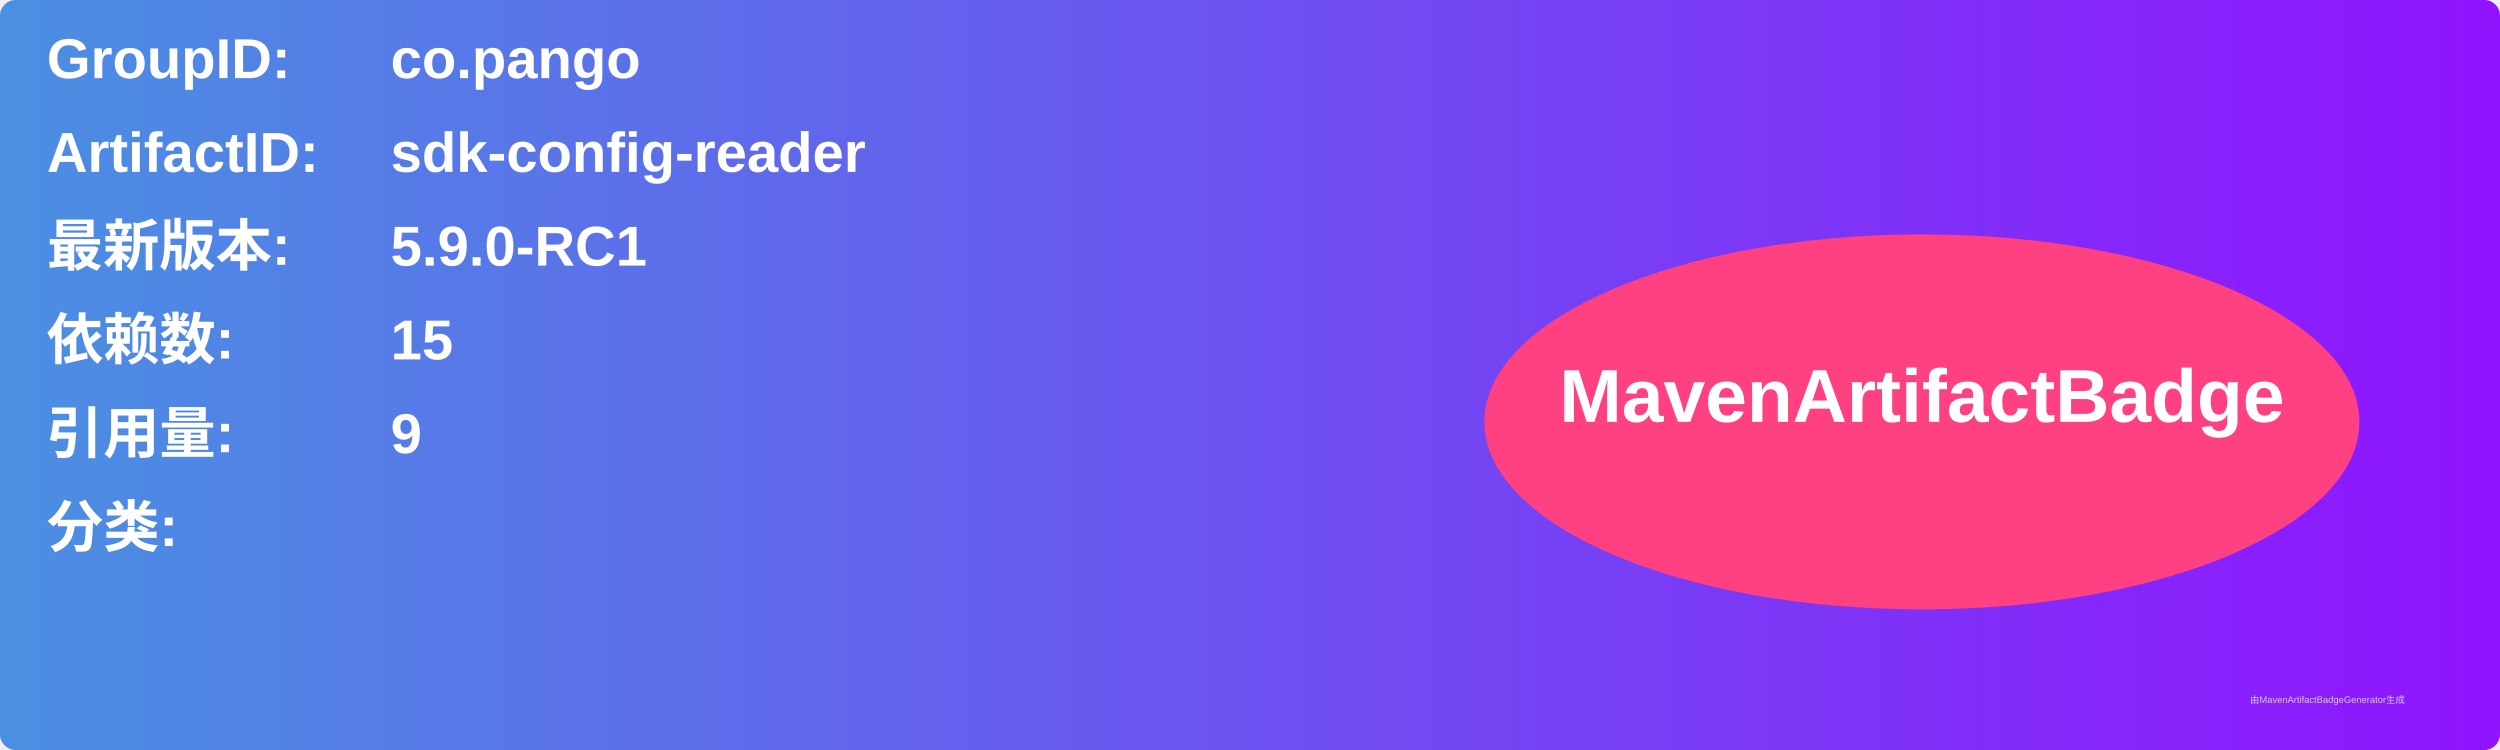
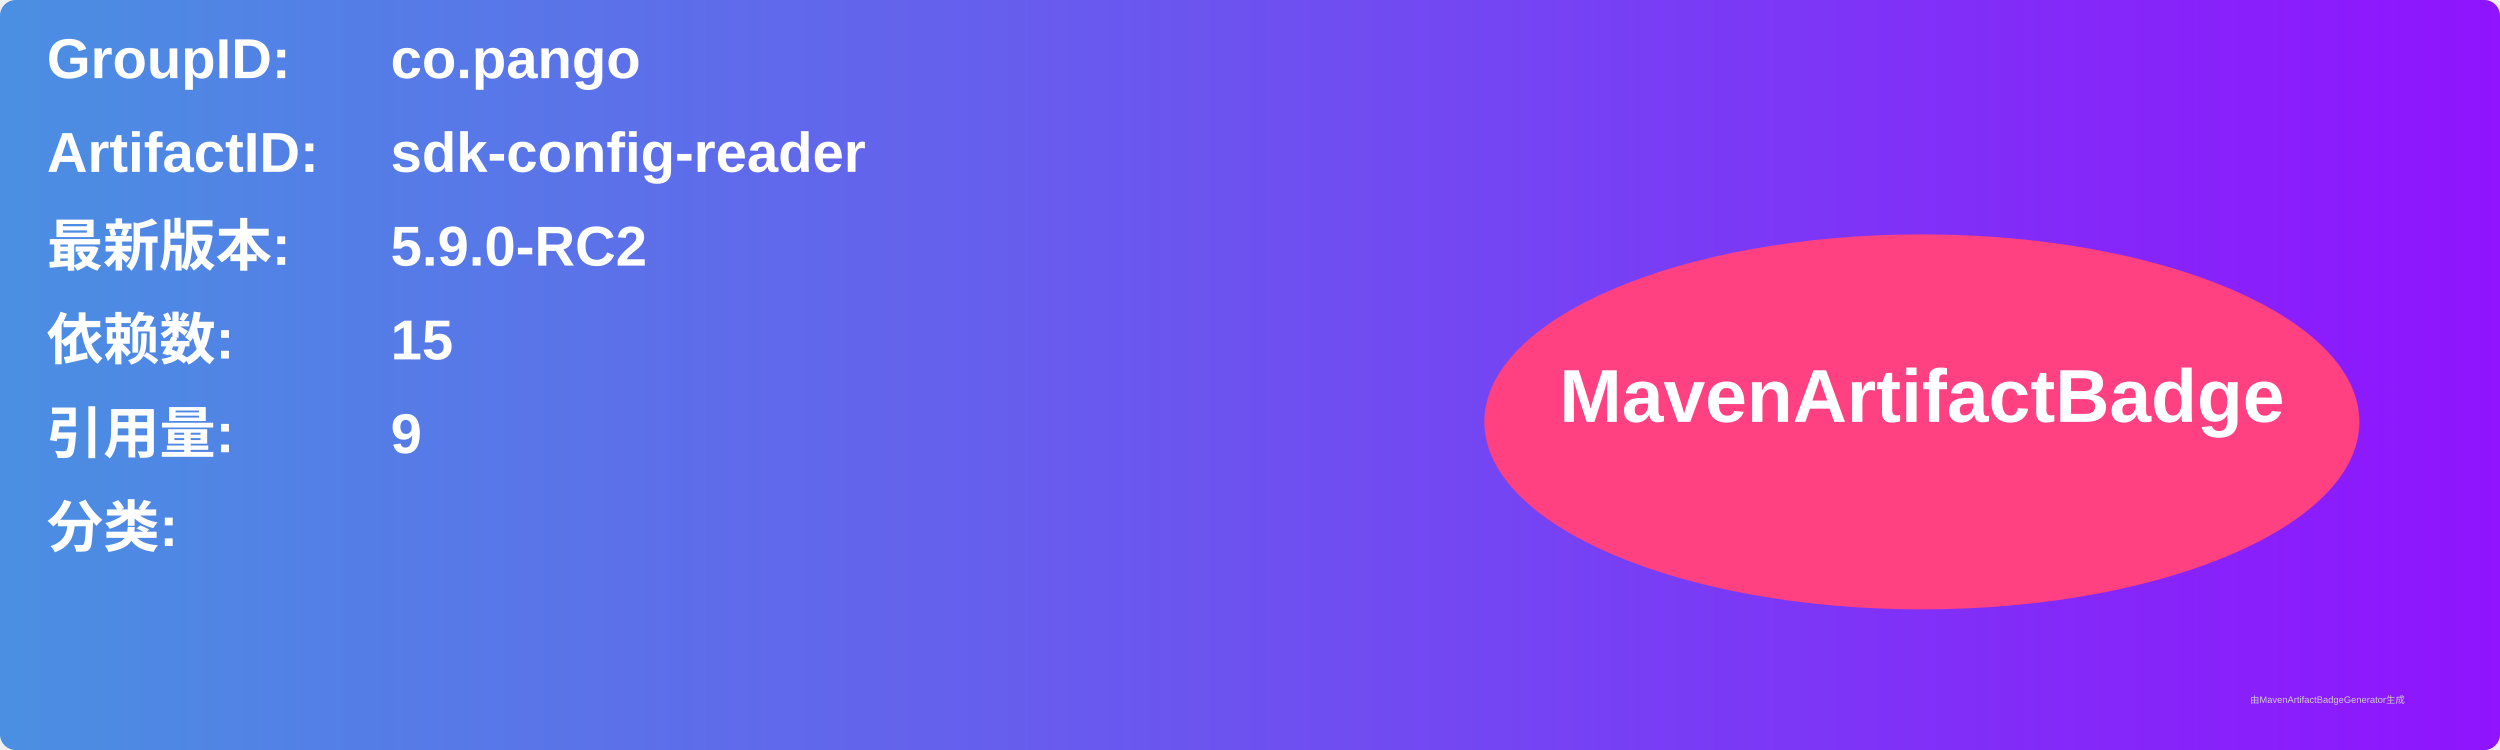
<svg xmlns="http://www.w3.org/2000/svg" width="800" height="240" viewBox="0 0 800 240">
  <linearGradient id="grad" x1="0%" y1="0%" x2="100%" y2="0%">
    <stop offset="0%" stop-color="#4a90e2" />
    <stop offset="100%" stop-color="#9013fe" />
  </linearGradient>
  <rect width="100%" height="100%" rx="5" ry="5" fill="url(#grad)" />
  <g transform="translate(15, 15)">
    <text x="0" y="10" font-family="Arial" font-size="18" fill="white" font-weight="bold" width="260">GroupID:</text>
    <text x="110" y="10" font-family="Arial" font-size="18" fill="white" font-weight="bold" width="460">co.pango</text>
    <text x="0" y="40" font-family="Arial" font-size="18" fill="white" font-weight="bold" width="260">ArtifactID:</text>
    <text x="110" y="40" font-family="Arial" font-size="18" fill="white" font-weight="bold" width="460">sdk-config-reader</text>
    <text x="0" y="70" font-family="Arial" font-size="18" fill="white" font-weight="bold">最新版本:</text>
    <text x="110" y="70" font-family="Arial" font-size="18" fill="white" font-weight="bold">
-       <tspan font-weight="bold">5.9.0-RC1</tspan>
+       <tspan font-weight="bold">5.9.0-RC2</tspan>
    </text>
    <text x="0" y="100" font-family="Arial" font-size="18" fill="white" font-weight="bold">依赖数: </text>
    <text x="110" y="100" font-family="Arial" font-size="18" fill="white">
      <tspan font-weight="bold">15</tspan>
    </text>
    <text x="0" y="130" font-family="Arial" font-size="18" fill="white" font-weight="bold">引用量: </text>
    <text x="110" y="130" font-family="Arial" font-size="18" fill="white">
      <tspan font-weight="bold">9</tspan>
    </text>
    <text x="0" y="160" font-family="Arial" font-size="18" fill="white" font-weight="bold">分类:</text>
    <text x="10" y="190" font-family="Arial" font-size="10" fill="white">
      <tspan font-weight="bold" />
    </text>
    <ellipse cx="600" cy="120" rx="140" ry="60" fill="#ff4081" />
    <text x="600" y="120" text-anchor="middle" font-family="Arial" font-size="24" fill="white" font-weight="bold">MavenArtifactBadge</text>
  </g>
  <text x="720" y="225" font-family="Arial" font-size="3" fill="#d0d0d0">由MavenArtifactBadgeGenerator生成</text>
</svg>
